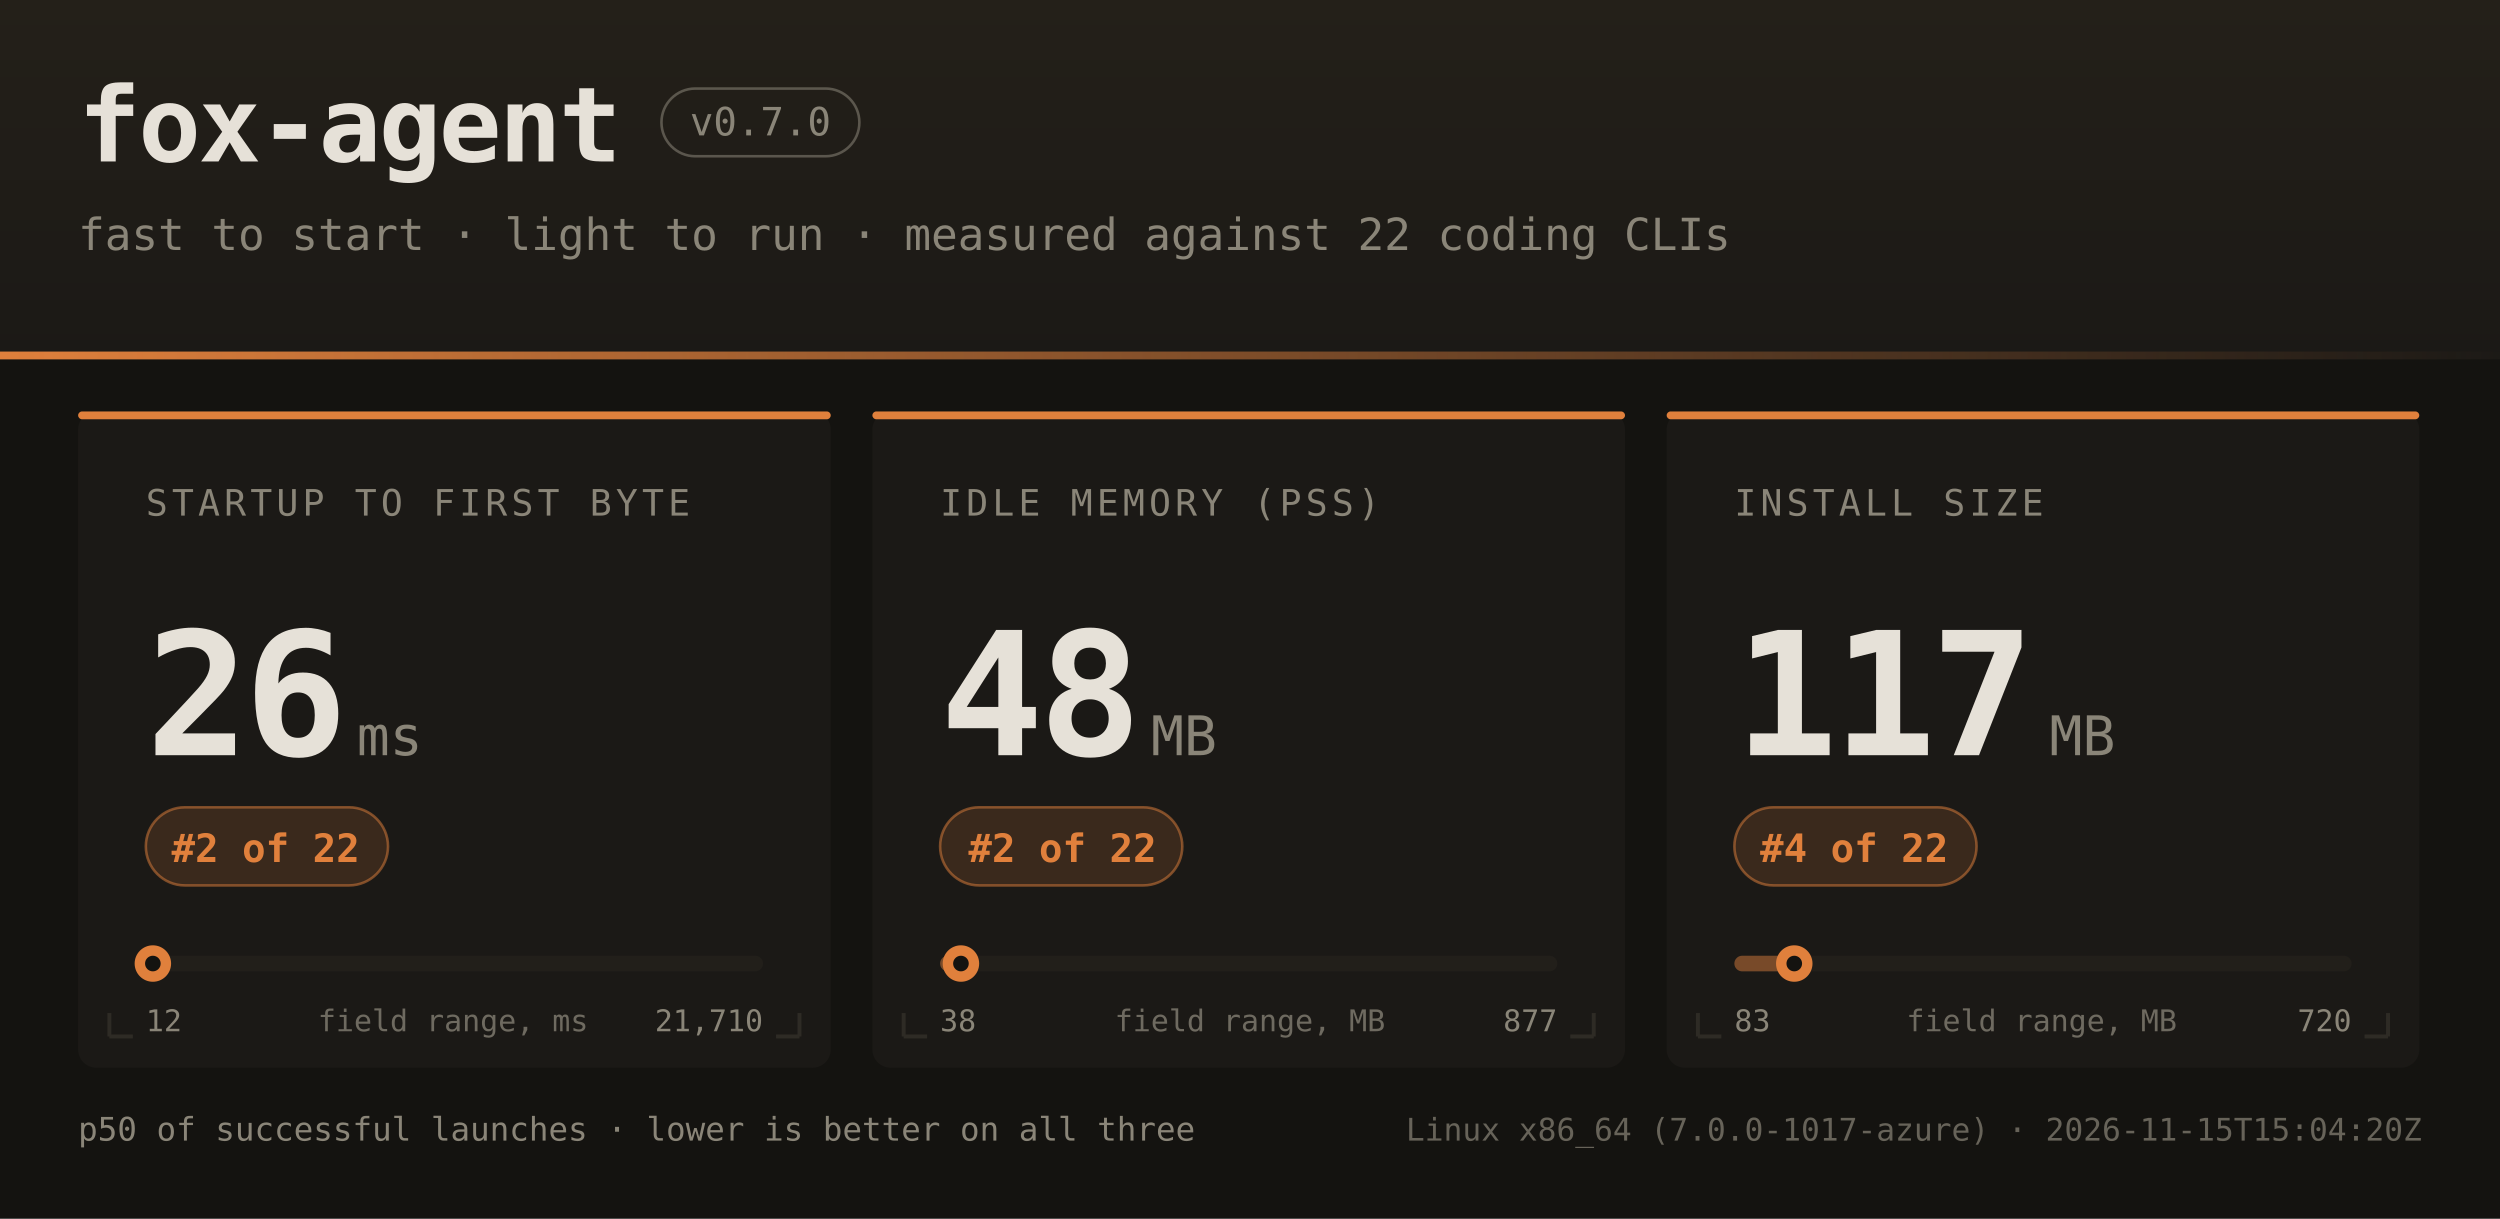
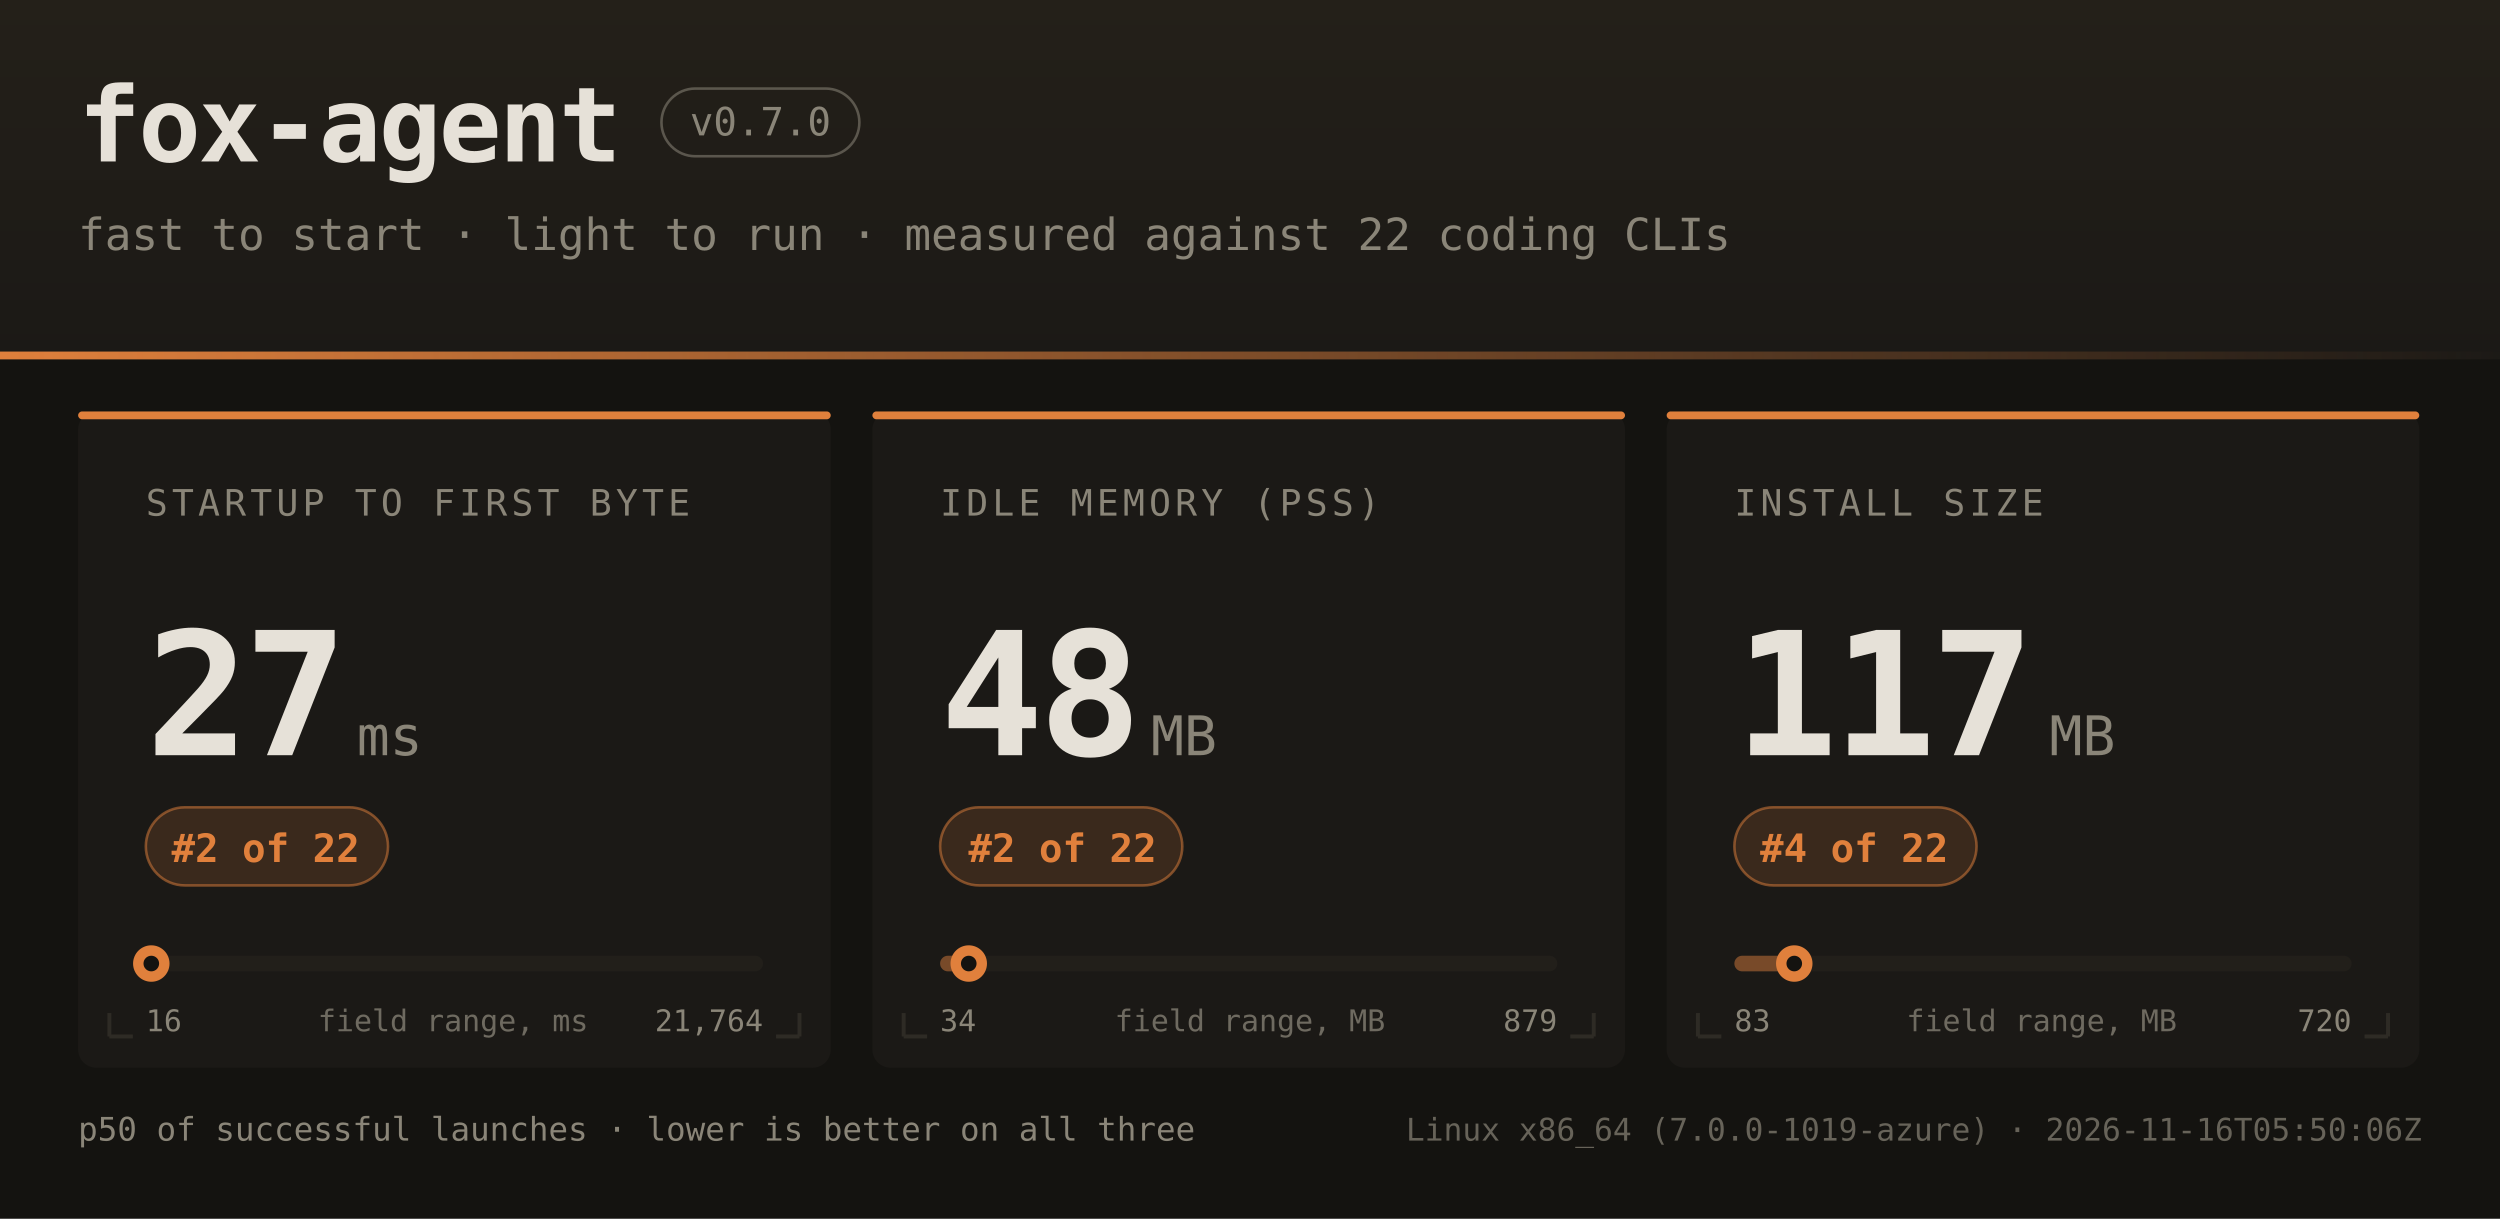
<svg xmlns="http://www.w3.org/2000/svg" width="960" height="468" font-family="ui-monospace,SFMono-Regular,JetBrains Mono,Menlo,Consolas,monospace">
  <defs>
    <linearGradient id="hdr" x1="0" y1="0" x2="0" y2="1">
      <stop offset="0" stop-color="#242019" />
      <stop offset="1" stop-color="#1b1916" />
    </linearGradient>
    <linearGradient id="rule" x1="0" y1="0" x2="1" y2="0">
      <stop offset="0" stop-color="#e0803c" />
      <stop offset="1" stop-color="#e0803c" stop-opacity="0" />
    </linearGradient>
  </defs>
  <rect width="960" height="468" fill="#141310" />
  <rect width="960" height="138" fill="url(#hdr)" />
  <rect x="0" y="135" width="960" height="3" fill="url(#rule)" />
  <text x="30" y="62" fill="#e6e1d8" font-size="40" font-weight="bold" letter-spacing="-1">fox-agent</text>
  <rect x="254" y="34" width="76" height="26" rx="13" fill="none" stroke="#8a8578" stroke-opacity="0.55" />
  <text x="292" y="52" text-anchor="middle" fill="#8a8578" font-size="15">v0.7.0</text>
  <text x="30" y="96" fill="#8a8578" font-size="17">fast to start · light to run · measured against 22 coding CLIs</text>
  <rect x="30" y="158" width="289" height="252" rx="7" fill="#1b1916" />
  <rect x="30" y="158" width="289" height="3" rx="1.5" fill="#e0803c" />
  <path d="M 42 398 h 9 M 42 398 v -9" stroke="#2e2b25" stroke-width="1.5" fill="none" />
  <path d="M 307 398 h -9 M 307 398 v -9" stroke="#2e2b25" stroke-width="1.5" fill="none" />
  <text x="56" y="198" fill="#8a8578" font-size="14" letter-spacing="1.6">STARTUP TO FIRST BYTE</text>
-   <text x="56" y="290" fill="#e6e1d8" font-size="66" font-weight="bold" letter-spacing="-2">26</text>
+   <text x="56" y="290" fill="#e6e1d8" font-size="66" font-weight="bold" letter-spacing="-2">27</text>
  <text x="137" y="290" fill="#8a8578" font-size="21">ms</text>
  <rect x="56" y="310" width="93" height="30" rx="15" fill="#e0803c" fill-opacity="0.16" stroke="#e0803c" stroke-opacity="0.5" />
  <text x="102" y="331" text-anchor="middle" fill="#e0803c" font-size="15" font-weight="bold">#2 of 22</text>
  <rect x="56" y="367" width="237" height="6" rx="3" fill="#221f1a" />
-   <rect x="56" y="367" width="3" height="6" rx="3" fill="#e0803c" fill-opacity="0.45" />
-   <circle cx="58.7" cy="370" r="7" fill="#e0803c" />
-   <circle cx="58.7" cy="370" r="3" fill="#141310" />
-   <text x="56" y="396" fill="#8a8578" font-size="11.5">12</text>
-   <text x="293" y="396" text-anchor="end" fill="#8a8578" font-size="11.5">21,710</text>
+   <rect x="56" y="367" width="2" height="6" rx="3" fill="#e0803c" fill-opacity="0.45" />
+   <circle cx="58.1" cy="370" r="7" fill="#e0803c" />
+   <circle cx="58.1" cy="370" r="3" fill="#141310" />
+   <text x="56" y="396" fill="#8a8578" font-size="11.5">16</text>
+   <text x="293" y="396" text-anchor="end" fill="#8a8578" font-size="11.5">21,764</text>
  <text x="174" y="396" text-anchor="middle" fill="#8a8578" font-size="11.5" opacity="0.75">field range, ms</text>
  <rect x="335" y="158" width="289" height="252" rx="7" fill="#1b1916" />
  <rect x="335" y="158" width="289" height="3" rx="1.5" fill="#e0803c" />
  <path d="M 347 398 h 9 M 347 398 v -9" stroke="#2e2b25" stroke-width="1.5" fill="none" />
  <path d="M 612 398 h -9 M 612 398 v -9" stroke="#2e2b25" stroke-width="1.5" fill="none" />
  <text x="361" y="198" fill="#8a8578" font-size="14" letter-spacing="1.6">IDLE MEMORY (PSS)</text>
  <text x="361" y="290" fill="#e6e1d8" font-size="66" font-weight="bold" letter-spacing="-2">48</text>
  <text x="442" y="290" fill="#8a8578" font-size="21">MB</text>
  <rect x="361" y="310" width="93" height="30" rx="15" fill="#e0803c" fill-opacity="0.16" stroke="#e0803c" stroke-opacity="0.5" />
  <text x="408" y="331" text-anchor="middle" fill="#e0803c" font-size="15" font-weight="bold">#2 of 22</text>
  <rect x="361" y="367" width="237" height="6" rx="3" fill="#221f1a" />
-   <rect x="361" y="367" width="8" height="6" rx="3" fill="#e0803c" fill-opacity="0.45" />
-   <circle cx="369.0" cy="370" r="7" fill="#e0803c" />
-   <circle cx="369.0" cy="370" r="3" fill="#141310" />
-   <text x="361" y="396" fill="#8a8578" font-size="11.5">38</text>
-   <text x="598" y="396" text-anchor="end" fill="#8a8578" font-size="11.5">877</text>
+   <rect x="361" y="367" width="11" height="6" rx="3" fill="#e0803c" fill-opacity="0.45" />
+   <circle cx="372.0" cy="370" r="7" fill="#e0803c" />
+   <circle cx="372.0" cy="370" r="3" fill="#141310" />
+   <text x="361" y="396" fill="#8a8578" font-size="11.5">34</text>
+   <text x="598" y="396" text-anchor="end" fill="#8a8578" font-size="11.5">879</text>
  <text x="480" y="396" text-anchor="middle" fill="#8a8578" font-size="11.5" opacity="0.75">field range, MB</text>
  <rect x="640" y="158" width="289" height="252" rx="7" fill="#1b1916" />
  <rect x="640" y="158" width="289" height="3" rx="1.5" fill="#e0803c" />
  <path d="M 652 398 h 9 M 652 398 v -9" stroke="#2e2b25" stroke-width="1.5" fill="none" />
  <path d="M 917 398 h -9 M 917 398 v -9" stroke="#2e2b25" stroke-width="1.5" fill="none" />
  <text x="666" y="198" fill="#8a8578" font-size="14" letter-spacing="1.6">INSTALL SIZE</text>
  <text x="666" y="290" fill="#e6e1d8" font-size="66" font-weight="bold" letter-spacing="-2">117</text>
  <text x="787" y="290" fill="#8a8578" font-size="21">MB</text>
  <rect x="666" y="310" width="93" height="30" rx="15" fill="#e0803c" fill-opacity="0.16" stroke="#e0803c" stroke-opacity="0.5" />
  <text x="712" y="331" text-anchor="middle" fill="#e0803c" font-size="15" font-weight="bold">#4 of 22</text>
  <rect x="666" y="367" width="237" height="6" rx="3" fill="#221f1a" />
  <rect x="666" y="367" width="23" height="6" rx="3" fill="#e0803c" fill-opacity="0.45" />
  <circle cx="689.0" cy="370" r="7" fill="#e0803c" />
  <circle cx="689.0" cy="370" r="3" fill="#141310" />
  <text x="666" y="396" fill="#8a8578" font-size="11.5">83</text>
  <text x="903" y="396" text-anchor="end" fill="#8a8578" font-size="11.5">720</text>
  <text x="784" y="396" text-anchor="middle" fill="#8a8578" font-size="11.5" opacity="0.75">field range, MB</text>
  <text x="30" y="438" fill="#8a8578" font-size="12.5">p50 of successful launches · lower is better on all three</text>
-   <text x="930" y="438" text-anchor="end" fill="#8a8578" font-size="12" opacity="0.7">Linux x86_64 (7.0.0-1017-azure) · 2026-11-15T15:04:20Z</text>
+   <text x="930" y="438" text-anchor="end" fill="#8a8578" font-size="12" opacity="0.7">Linux x86_64 (7.0.0-1019-azure) · 2026-11-16T05:50:06Z</text>
</svg>
